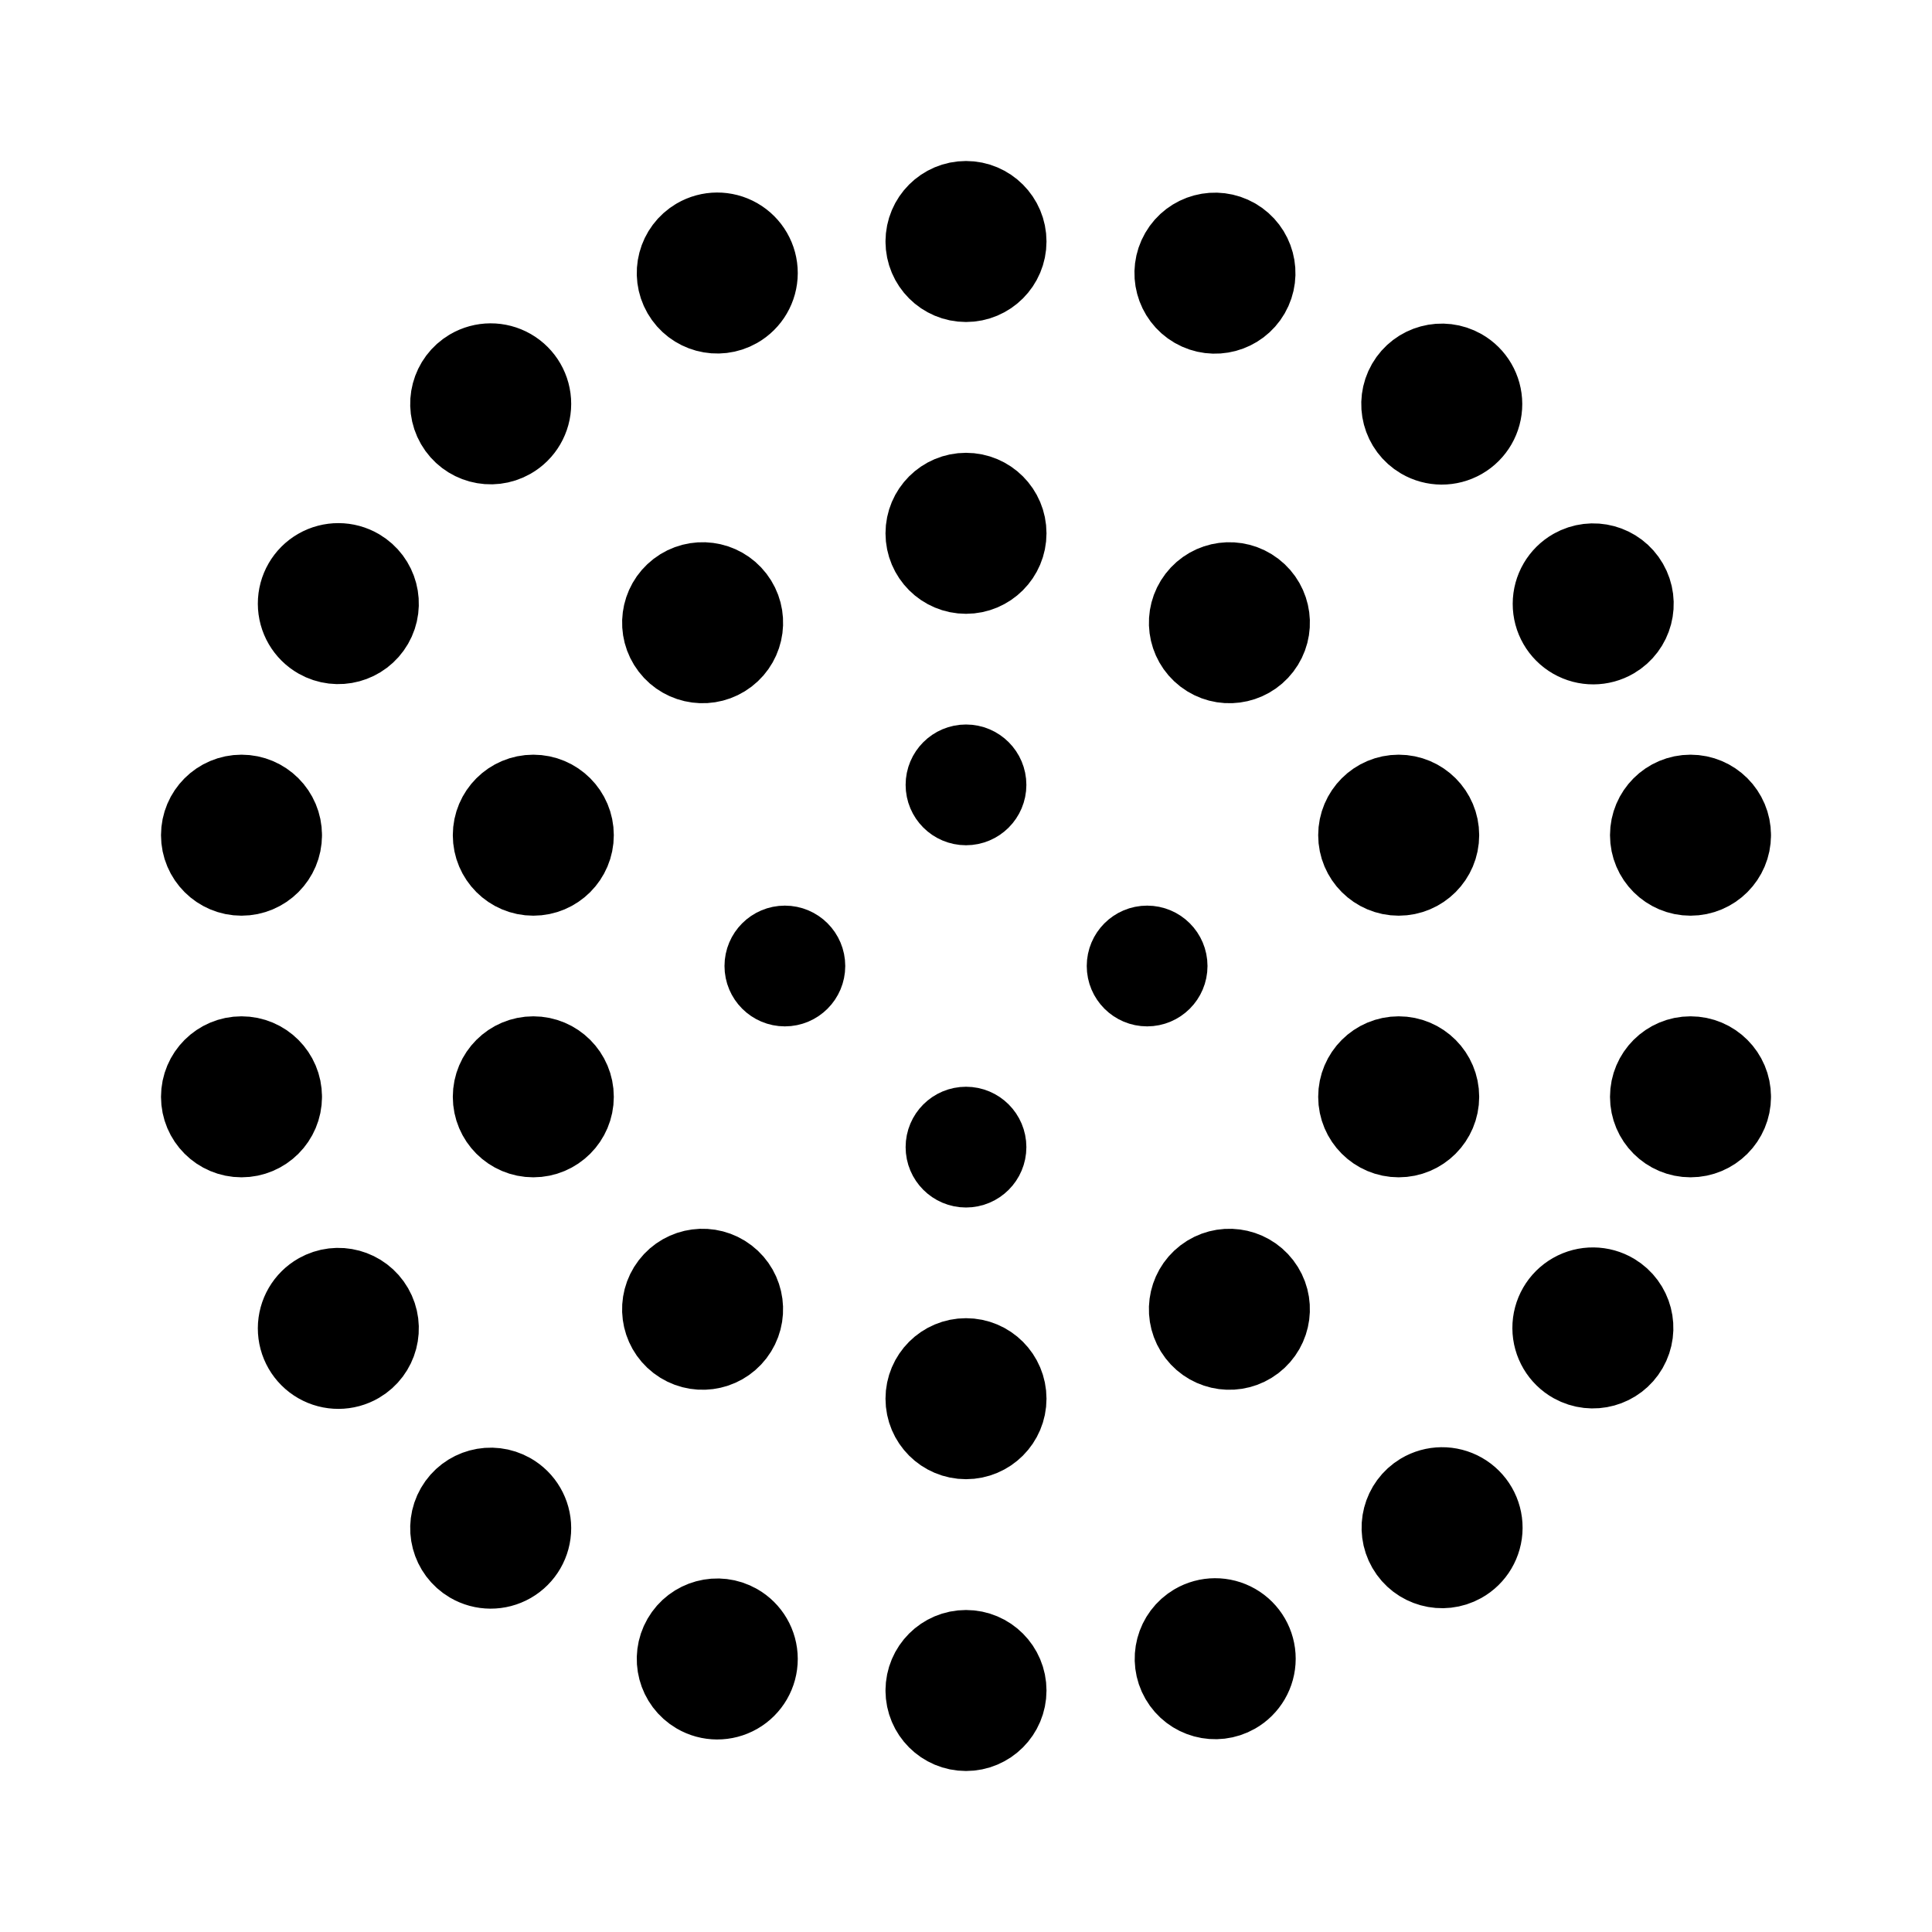
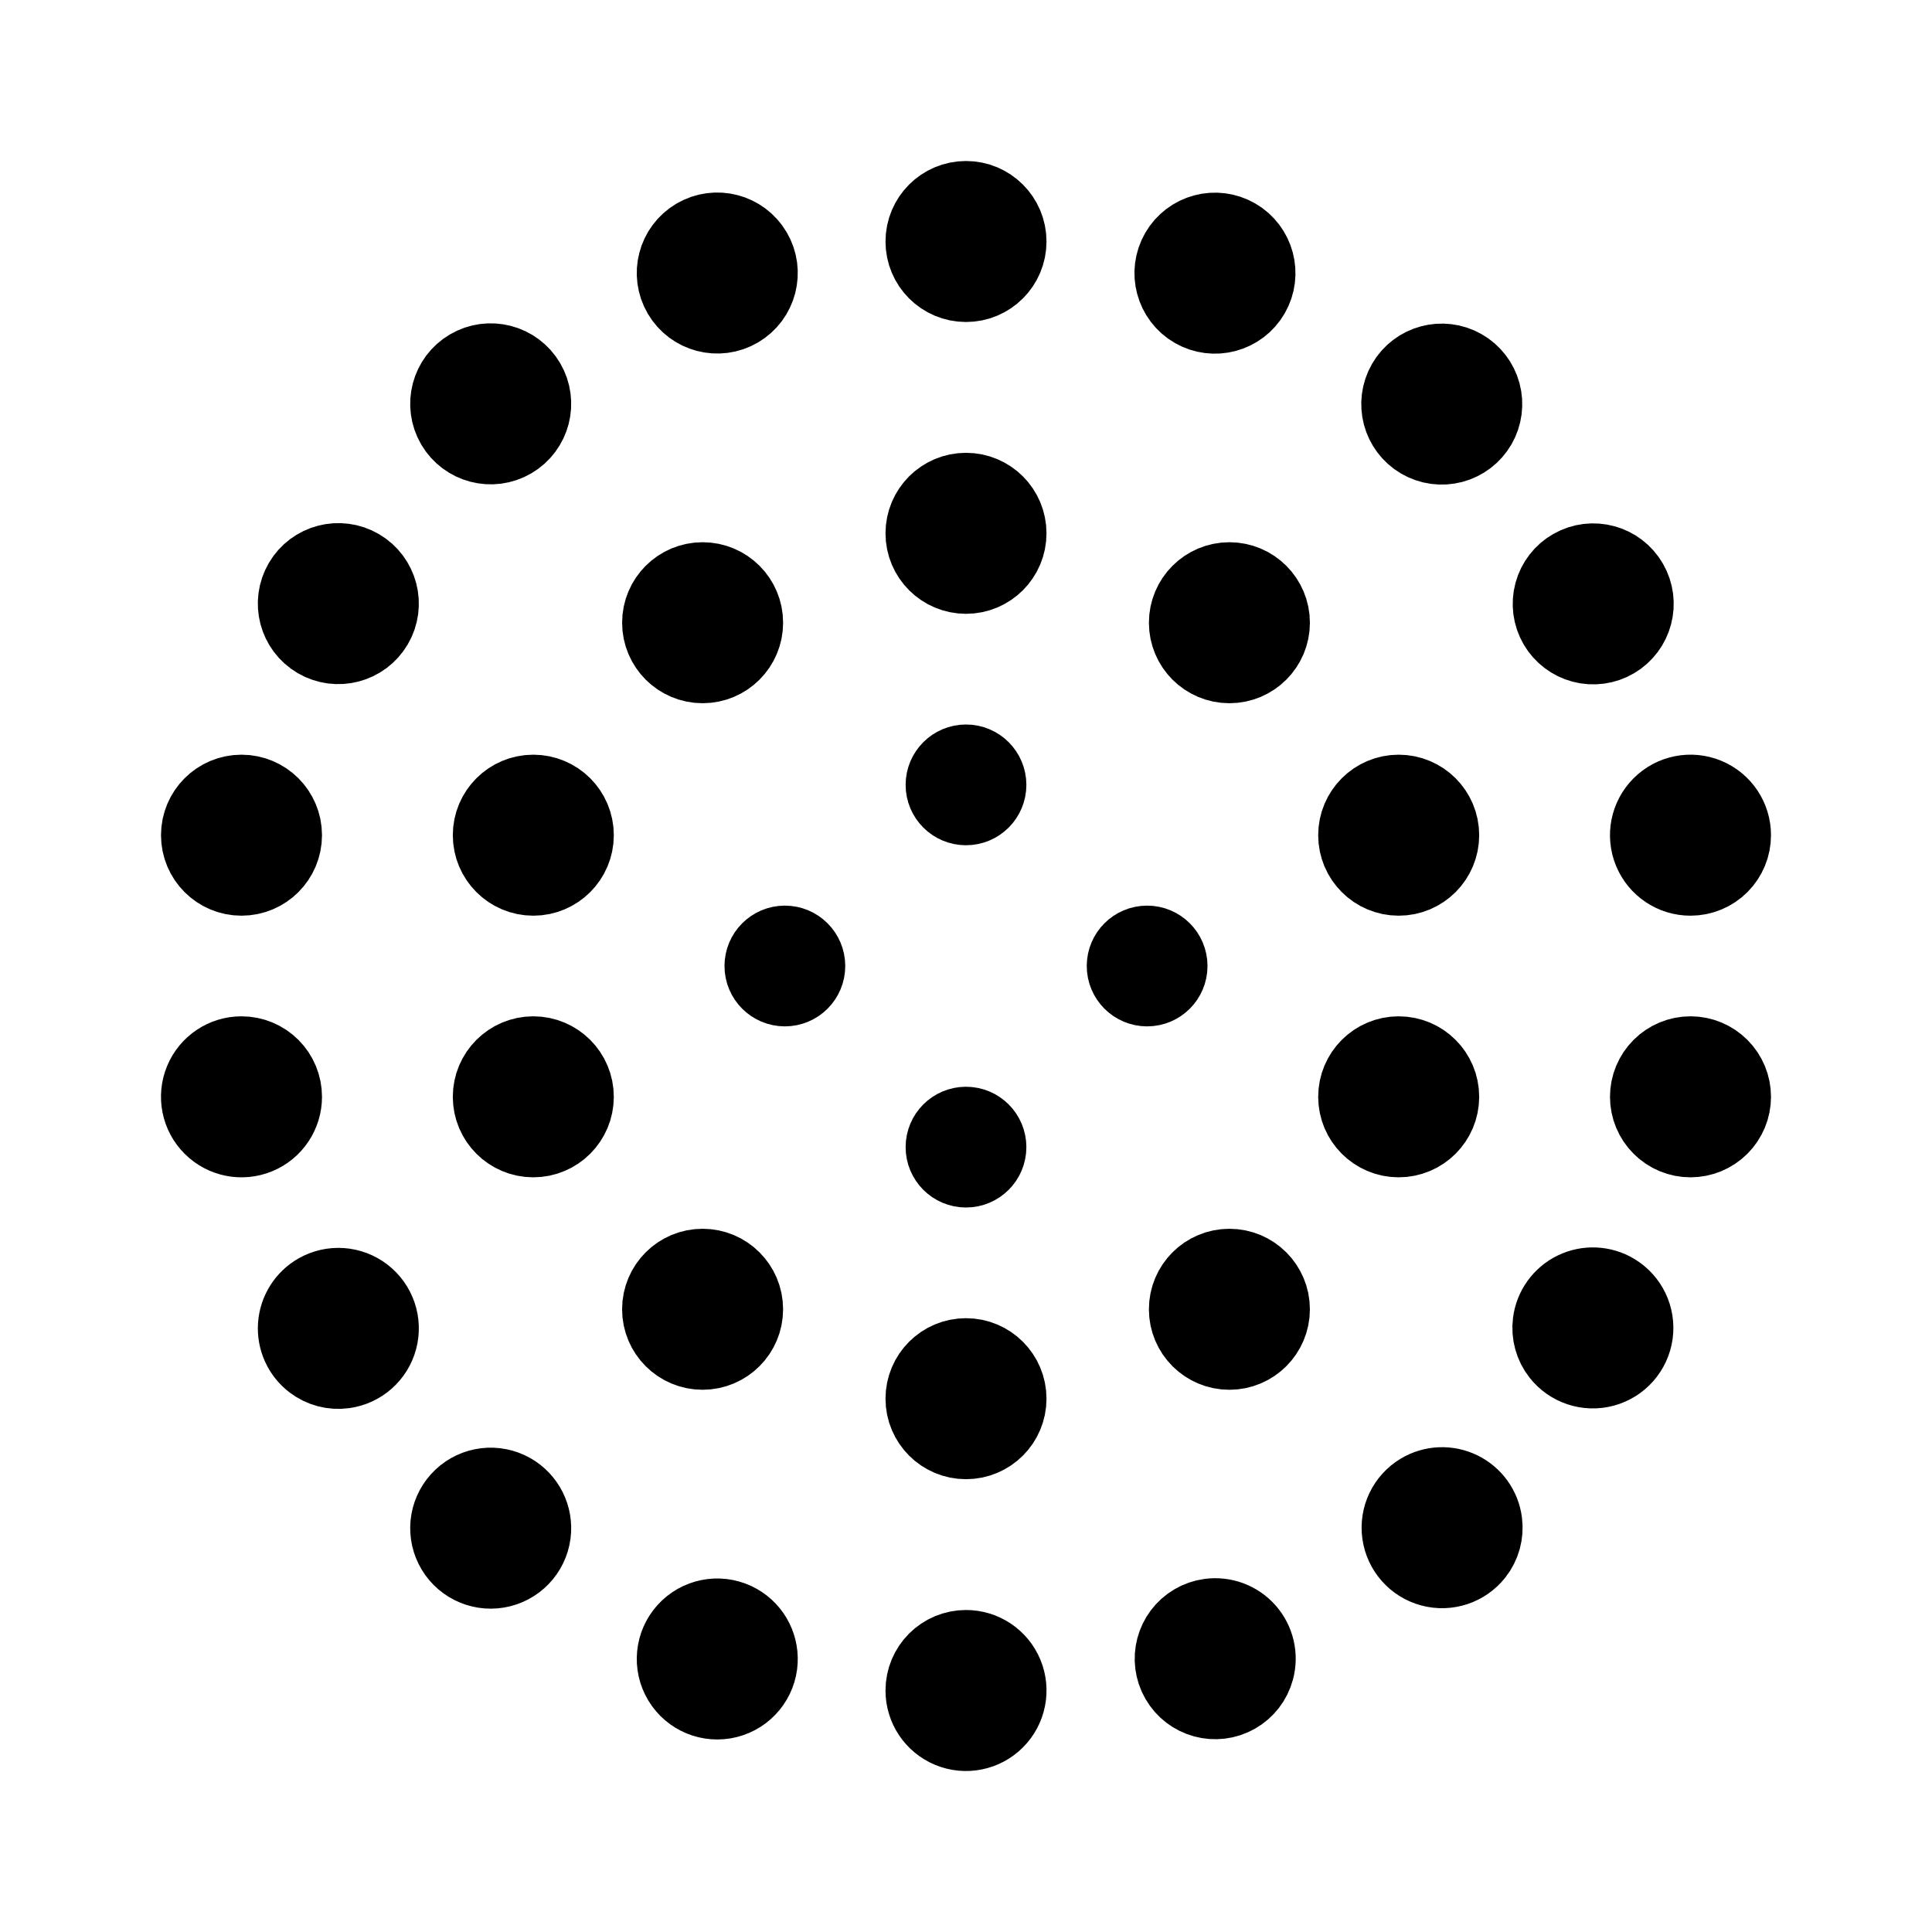
<svg xmlns="http://www.w3.org/2000/svg" width="192" height="192" fill="none">
-   <circle cx="96" cy="53" r="4" stroke="#000" stroke-linecap="round" stroke-linejoin="round" stroke-width="8" />
-   <circle cx="96" cy="78" r="3" stroke="#000" stroke-linecap="round" stroke-linejoin="round" stroke-width="6" />
-   <circle cx="96" cy="114" r="3" stroke="#000" stroke-linecap="round" stroke-linejoin="round" stroke-width="6" />
-   <circle cx="78" cy="96" r="3" stroke="#000" stroke-linecap="round" stroke-linejoin="round" stroke-width="6" />
-   <circle cx="114" cy="96" r="3" stroke="#000" stroke-linecap="round" stroke-linejoin="round" stroke-width="6" />
-   <circle cx="53" cy="83" r="4" stroke="#000" stroke-linecap="round" stroke-linejoin="round" stroke-width="8" />
-   <circle cx="139" cy="83" r="4" stroke="#000" stroke-linecap="round" stroke-linejoin="round" stroke-width="8" />
-   <circle cx="53" cy="109" r="4" stroke="#000" stroke-linecap="round" stroke-linejoin="round" stroke-width="8" />
-   <circle cx="139" cy="109" r="4" stroke="#000" stroke-linecap="round" stroke-linejoin="round" stroke-width="8" />
-   <circle cx="96" cy="139" r="4" stroke="#000" stroke-linecap="round" stroke-linejoin="round" stroke-width="8" />
-   <circle cx="122.177" cy="61.886" r="4" stroke="#000" stroke-linecap="round" stroke-linejoin="round" stroke-width="8" transform="rotate(37.5 122.177 61.886)" />
-   <circle cx="69.823" cy="130.114" r="4" stroke="#000" stroke-linecap="round" stroke-linejoin="round" stroke-width="8" transform="rotate(37.5 69.823 130.114)" />
-   <circle cx="4" cy="4" r="4" stroke="#000" stroke-linecap="round" stroke-linejoin="round" stroke-width="8" transform="rotate(142.5 25.73 40.115)scale(1 -1)" />
-   <circle cx="4" cy="4" r="4" stroke="#000" stroke-linecap="round" stroke-linejoin="round" stroke-width="8" transform="rotate(142.5 40.325 83.115)scale(1 -1)" />
-   <path stroke="#000" stroke-linecap="round" stroke-linejoin="round" stroke-width="8" d="M28 83a4 4 0 1 1-8 0 4 4 0 0 1 8 0m22.742 65.39a4 4 0 1 1-4 6.928 4 4 0 0 1 4-6.928m68 13a4 4 0 1 1 4 6.928 4 4 0 0 1-4-6.928M92 24a4 4 0 1 0 8 0 4 4 0 0 0-8 0m64.354 32.536a4 4 0 1 0 4 6.928 4 4 0 0 0-4-6.928m4 72a4 4 0 1 0-4 6.927 4 4 0 0 0 4-6.927M92 168a4 4 0 1 0 8 0 4 4 0 0 0-8 0m-60.354-39.464a4 4 0 1 0 4 6.928 4 4 0 0 0-4-6.928m4-72a4 4 0 1 0-4 6.928 4 4 0 0 0 4-6.928M172 83a4 4 0 1 1-8 0 4 4 0 0 1 8 0m-49.258-59.318a4 4 0 1 1-4.002 6.929 4 4 0 0 1 4.002-6.929m-76 13a4 4 0 1 1 4 6.928 4 4 0 0 1-4-6.928M28 109a4 4 0 1 1-8 0 4 4 0 0 1 8 0m45.258 52.39a4 4 0 1 1-4 6.928 4 4 0 0 1 4-6.928m68-13a4 4 0 1 1 4 6.927 4 4 0 0 1-4-6.927M172 109a4 4 0 1 1-8 0 4 4 0 0 1 8 0m-26.742-72.318a4 4 0 1 1-4 6.928 4 4 0 0 1 4-6.928m-76-13a4 4 0 1 1 4 6.928 4 4 0 0 1-4-6.928" />
+   <path d="M96 57a4 4 0 1 0 0-8 4 4 0 0 0 0 8Z" stroke="#000" stroke-width="8" stroke-linecap="round" stroke-linejoin="round" />
+   <path d="M96 81a3 3 0 1 0 0-6 3 3 0 0 0 0 6Zm0 36a3 3 0 1 0 0-6 3 3 0 0 0 0 6ZM78 99a3 3 0 1 0 0-6 3 3 0 0 0 0 6Zm36 0a3 3 0 1 0 0-6 3 3 0 0 0 0 6Z" stroke="#000" stroke-width="6" stroke-linecap="round" stroke-linejoin="round" />
+   <path d="M53 87a4 4 0 1 0 0-8 4 4 0 0 0 0 8Zm86 0a4 4 0 1 0 0-8 4 4 0 0 0 0 8Zm-86 26a4 4 0 1 0 0-8 4 4 0 0 0 0 8Zm86 0a4 4 0 1 0 0-8 4 4 0 0 0 0 8Zm-43 30a4 4 0 1 0 0-8 4 4 0 0 0 0 8Zm26.177-77.114a4 4 0 1 0 0-8 4 4 0 0 0 0 8Zm-52.354 68.228a4 4 0 1 0 0-8 4 4 0 0 0 0 8Zm.002-76.229a4 4 0 1 1 0 8 4 4 0 0 1 0-8Zm52.351 68.23a4 4 0 1 1 0 8 4 4 0 0 1 0-8ZM28 83a4 4 0 1 1-8 0 4 4 0 0 1 8 0Zm22.742 65.39a4.004 4.004 0 0 1 1.99 3.993 4 4 0 1 1-1.99-3.993Zm68 13a3.984 3.984 0 0 1 1.481-.512 3.994 3.994 0 0 1 4.402 5.011 3.99 3.99 0 0 1-1.883 2.429 4 4 0 0 1-4-6.928ZM92 24a4 4 0 1 0 8 0 4 4 0 0 0-8 0Zm64.354 32.536a3.99 3.99 0 0 0-1.883 2.43 4.004 4.004 0 0 0 .396 3.047 4.002 4.002 0 0 0 5.487 1.451 4 4 0 0 0-4-6.928Zm4 72a3.998 3.998 0 0 0-6.024 2.925 3.99 3.99 0 0 0 .824 2.979 4 4 0 1 0 5.2-5.904ZM92 168a3.998 3.998 0 0 0 6.828 2.828A3.998 3.998 0 0 0 96 164a3.997 3.997 0 0 0-4 4Zm-60.354-39.464a4.002 4.002 0 0 0-.453 6.655 3.991 3.991 0 0 0 2.972.785 4 4 0 1 0-2.519-7.44Zm4-72a4 4 0 1 0-4.046 6.902 4 4 0 0 0 4.046-6.902ZM172 83a3.997 3.997 0 0 1-4 4 3.998 3.998 0 0 1-2.828-6.828A3.998 3.998 0 0 1 172 83Zm-49.258-59.318a4 4 0 1 1-4.002 6.929 4.003 4.003 0 0 1-1.464-5.466 4.003 4.003 0 0 1 5.466-1.463Zm-76 13a4 4 0 1 1 4.046 6.902 4 4 0 0 1-4.046-6.902ZM28 109a3.998 3.998 0 0 1-6.828 2.828A3.998 3.998 0 0 1 24 105a3.997 3.997 0 0 1 4 4Zm45.258 52.39a4.004 4.004 0 0 1 1.99 3.993 4 4 0 1 1-1.99-3.993Zm68-13a3.998 3.998 0 0 1 6.024 2.925 3.99 3.99 0 0 1-.824 2.979 4 4 0 1 1-5.2-5.904ZM172 109a3.995 3.995 0 0 1-1.172 2.828 3.995 3.995 0 0 1-5.656 0 3.995 3.995 0 0 1 0-5.656 3.995 3.995 0 0 1 5.656 0A3.995 3.995 0 0 1 172 109Zm-26.742-72.318a3.99 3.99 0 0 1 1.883 2.43 4.004 4.004 0 0 1-.396 3.047 4.002 4.002 0 0 1-5.487 1.451 4 4 0 0 1 4-6.928Zm-76-13a4 4 0 1 1 4.046 6.902 4 4 0 0 1-4.046-6.902Z" stroke="#000" stroke-width="8" stroke-linecap="round" stroke-linejoin="round" />
</svg>
